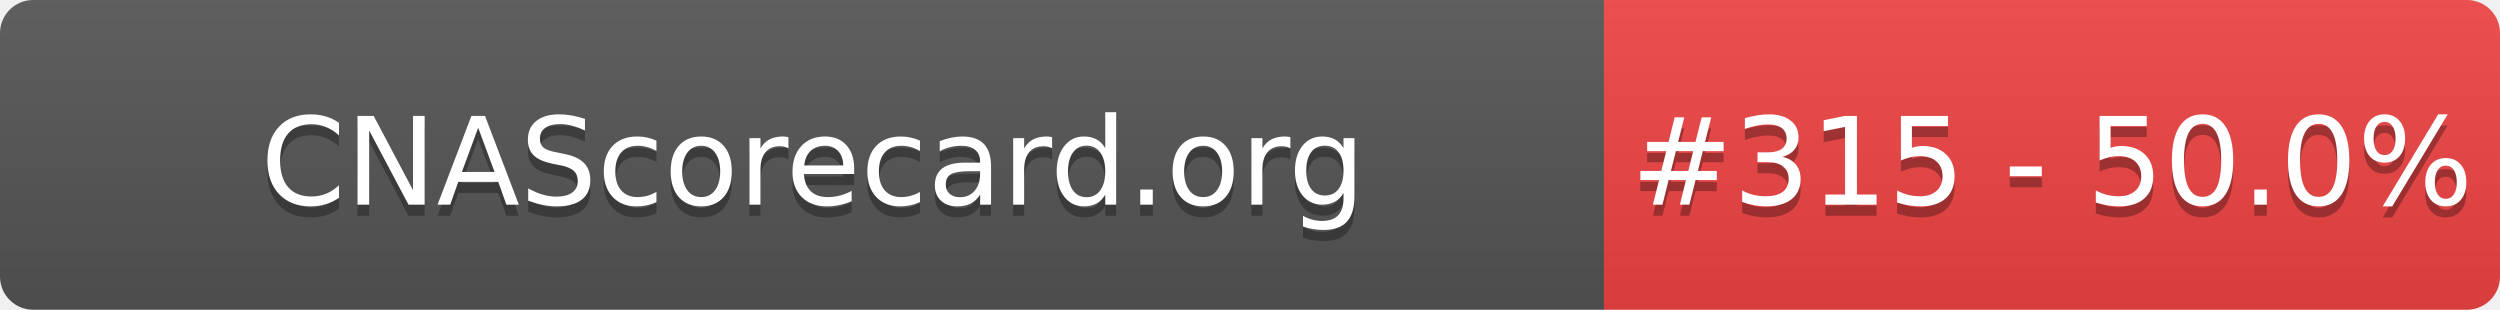
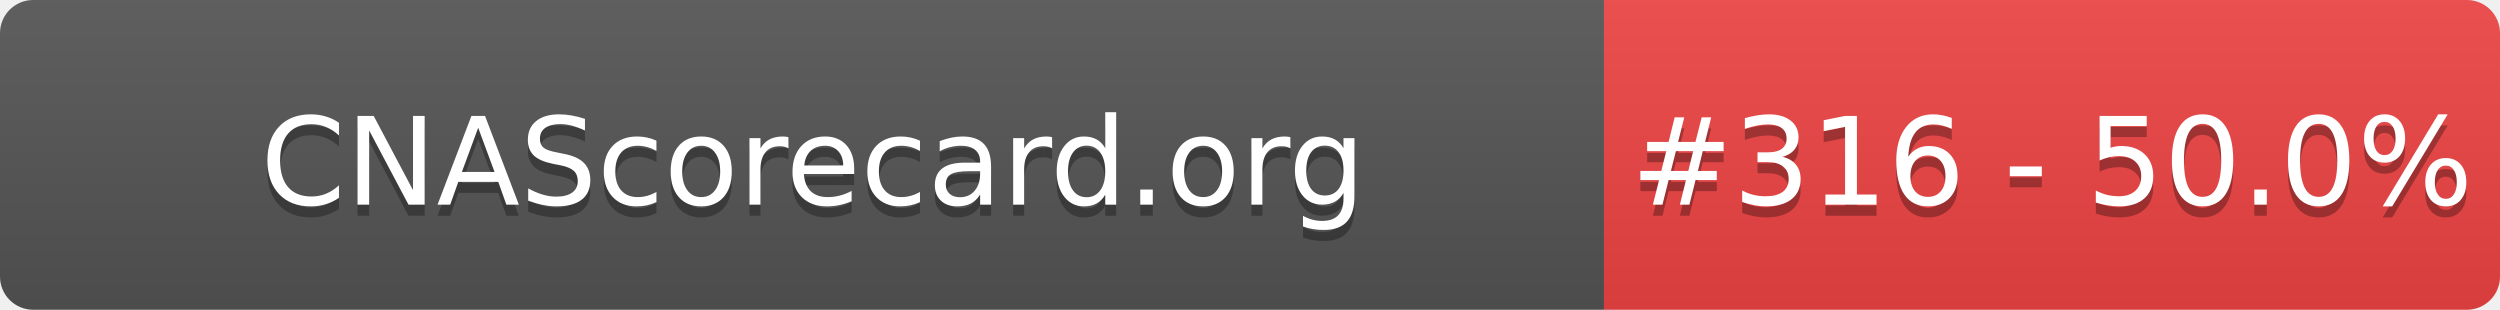
- <svg xmlns="http://www.w3.org/2000/svg" width="226" height="28" role="img" aria-label="CNAScorecard.org: #315 - 50.0%">
+ <svg xmlns="http://www.w3.org/2000/svg" width="226" height="28" role="img" aria-label="CNAScorecard.org: #316 - 50.0%">
  <linearGradient id="s" x2="0" y2="100%">
    <stop offset="0" stop-color="#bbb" stop-opacity=".1" />
    <stop offset="1" stop-opacity=".1" />
  </linearGradient>
  <clipPath id="r">
    <rect width="226" height="28" rx="3" fill="#fff" />
  </clipPath>
  <g clip-path="url(#r)">
    <rect width="145" height="28" fill="#555" />
    <rect x="145" width="81" height="28" fill="#EF4444" />
    <rect width="226" height="28" fill="url(#s)" />
  </g>
  <g fill="#fff" text-anchor="middle" font-family="Verdana,Geneva,DejaVu Sans,sans-serif" text-rendering="geometricPrecision" font-size="110">
    <text aria-hidden="true" x="735" y="195" fill="#010101" fill-opacity=".3" transform="scale(.1)" textLength="1350">CNAScorecard.org</text>
    <text x="735" y="185" transform="scale(.1)" fill="#fff" textLength="1350">CNAScorecard.org</text>
-     <text aria-hidden="true" x="1855" y="195" fill="#010101" fill-opacity=".3" transform="scale(.1)" textLength="660">#315 - 50.0%</text>
-     <text x="1855" y="185" transform="scale(.1)" fill="#fff" textLength="660">#315 - 50.0%</text>
+     <text aria-hidden="true" x="1855" y="195" fill="#010101" fill-opacity=".3" transform="scale(.1)" textLength="660">#316 - 50.0%</text>
+     <text x="1855" y="185" transform="scale(.1)" fill="#fff" textLength="660">#316 - 50.0%</text>
  </g>
</svg>
